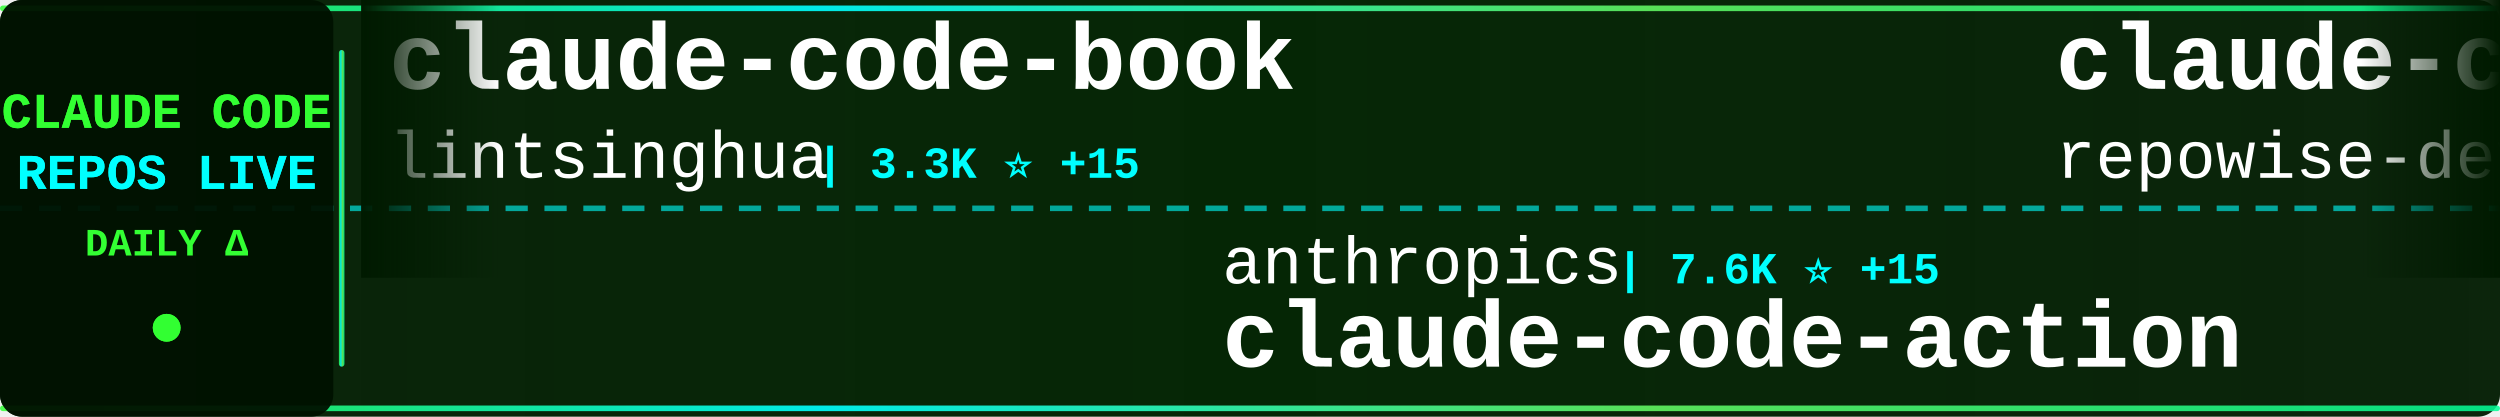
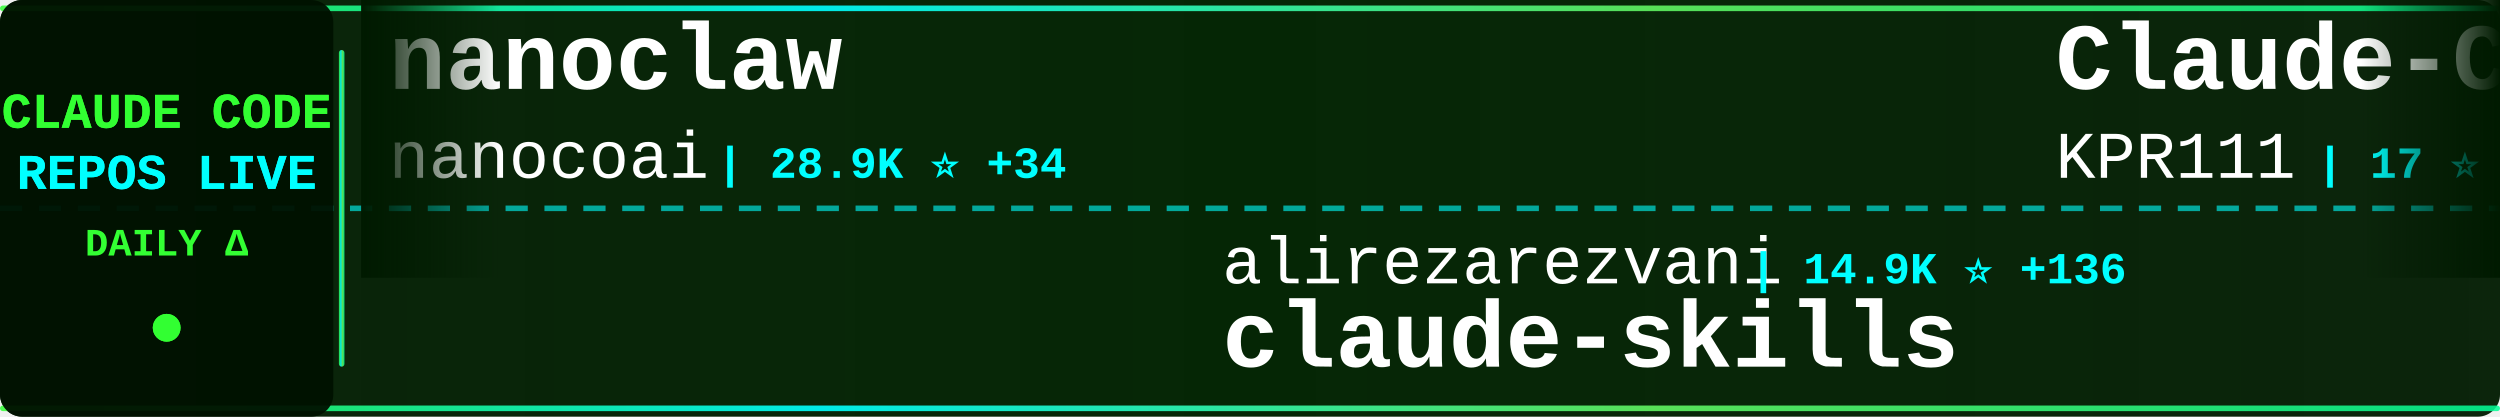
<svg xmlns="http://www.w3.org/2000/svg" width="900" height="150">
  <defs>
    <linearGradient id="tickerBg" x1="0%" y1="0%" x2="100%" y2="0%">
      <stop offset="0%" style="stop-color:#001a00;stop-opacity:0.95" />
      <stop offset="50%" style="stop-color:#002200;stop-opacity:0.98" />
      <stop offset="100%" style="stop-color:#001a00;stop-opacity:0.95" />
    </linearGradient>
    <linearGradient id="borderGrad" x1="0%" y1="0%" x2="100%" y2="0%">
      <stop offset="0%" style="stop-color:#33ff33;stop-opacity:0.85">
        <animate attributeName="stop-opacity" values="0.85;1;0.85" dur="2s" repeatCount="indefinite" />
      </stop>
      <stop offset="33%" style="stop-color:#00ffff;stop-opacity:0.9">
        <animate attributeName="stop-opacity" values="0.9;1;0.9" dur="2.2s" repeatCount="indefinite" />
      </stop>
      <stop offset="66%" style="stop-color:#66ff66;stop-opacity:0.85">
        <animate attributeName="stop-opacity" values="0.85;1;0.85" dur="1.8s" repeatCount="indefinite" />
      </stop>
      <stop offset="100%" style="stop-color:#00ff99;stop-opacity:0.85">
        <animate attributeName="stop-opacity" values="0.85;1;0.85" dur="2s" repeatCount="indefinite" />
      </stop>
    </linearGradient>
    <filter id="textGlow">
      <feGaussianBlur stdDeviation="0.1" result="coloredBlur" />
      <feMerge>
        <feMergeNode in="coloredBlur" />
        <feMergeNode in="SourceGraphic" />
      </feMerge>
    </filter>
    <filter id="metricGlow">
      <feGaussianBlur stdDeviation="0.2" result="coloredBlur" />
      <feMerge>
        <feMergeNode in="coloredBlur" />
        <feMergeNode in="SourceGraphic" />
      </feMerge>
    </filter>
    <linearGradient id="leftFade" x1="0%" y1="0%" x2="100%" y2="0%">
      <stop offset="0%" style="stop-color:#001a00;stop-opacity:1" />
      <stop offset="100%" style="stop-color:#001a00;stop-opacity:0" />
    </linearGradient>
    <linearGradient id="rightFade" x1="0%" y1="0%" x2="100%" y2="0%">
      <stop offset="0%" style="stop-color:#001a00;stop-opacity:0" />
      <stop offset="100%" style="stop-color:#001a00;stop-opacity:1" />
    </linearGradient>
  </defs>
  <rect width="900" height="150" fill="url(#tickerBg)" rx="8" />
  <rect x="0" y="2" width="900" height="2" fill="url(#borderGrad)" rx="1" />
  <rect x="0" y="146" width="900" height="2" fill="url(#borderGrad)" rx="1" />
  <line x1="0" y1="75" x2="900" y2="75" stroke="#00ffff" stroke-width="2" stroke-dasharray="8 6" opacity="0.6" />
  <rect x="0" y="0" width="120" height="150" fill="#001100" opacity="0.95" rx="8" />
  <text x="60" y="46" font-family="'Courier New', monospace" font-size="18" font-weight="bold" fill="#33ff33" text-anchor="middle" filter="url(#textGlow)">
    CLAUDE CODE
  </text>
  <text x="60" y="68" font-family="'Courier New', monospace" font-size="18" font-weight="bold" fill="#00ffff" text-anchor="middle" filter="url(#textGlow)">
    REPOS LIVE
  </text>
  <text x="60" y="92" font-family="'Courier New', monospace" font-size="14" font-weight="bold" fill="#33ff33" text-anchor="middle">
    DAILY Δ
  </text>
  <circle cx="60" cy="118" r="5" fill="#33ff33" filter="url(#metricGlow)">
    <animate attributeName="r" values="4;6;4" dur="1.5s" repeatCount="indefinite" />
    <animate attributeName="opacity" values="0.6;1;0.6" dur="1.5s" repeatCount="indefinite" />
  </circle>
  <rect x="122" y="18" width="2" height="114" fill="url(#borderGrad)" rx="1" />
  <clipPath id="tickerClip">
    <rect x="130" y="0" width="770" height="150" />
  </clipPath>
  <g clip-path="url(#tickerClip)">
    <g id="tickerItems">
      <animateTransform attributeName="transform" attributeType="XML" type="translate" from="0 0" to="-3000 0" dur="54s" repeatCount="indefinite" />
      <g transform="translate(0, 0)">
-         <text x="140" y="32" font-family="'Courier New', monospace" font-size="34" font-weight="bold" fill="#ffffff">claude-code-book</text>
-         <text x="140" y="64" font-family="'Courier New', monospace" font-size="24" font-weight="normal" fill="#ffffff" opacity="1.0">lintsinghua</text>
-         <text x="294" y="64" font-family="'Courier New', monospace" font-size="16" font-weight="bold" fill="#00ffff"> | 3.3K ⭐ +15</text>
+         <text x="140" y="32" font-family="'Courier New', monospace" font-size="34" font-weight="bold" fill="#ffffff">nanoclaw</text>
+         <text x="140" y="64" font-family="'Courier New', monospace" font-size="24" font-weight="normal" fill="#ffffff" opacity="1.0">nanocoai</text>
+         <text x="258" y="64" font-family="'Courier New', monospace" font-size="16" font-weight="bold" fill="#00ffff"> | 28.9K ⭐ +34</text>
      </g>
      <g transform="translate(300, 0)">
-         <text x="140" y="102" font-family="'Courier New', monospace" font-size="24" font-weight="normal" fill="#ffffff" opacity="1.0">anthropics</text>
-         <text x="282" y="102" font-family="'Courier New', monospace" font-size="16" font-weight="bold" fill="#00ffff"> | 7.6K ⭐ +15</text>
-         <text x="140" y="132" font-family="'Courier New', monospace" font-size="34" font-weight="bold" fill="#ffffff">claude-code-action</text>
+         <text x="140" y="102" font-family="'Courier New', monospace" font-size="24" font-weight="normal" fill="#ffffff" opacity="1.0">alirezarezvani</text>
+         <text x="330" y="102" font-family="'Courier New', monospace" font-size="16" font-weight="bold" fill="#00ffff"> | 14.9K ⭐ +136</text>
+         <text x="140" y="132" font-family="'Courier New', monospace" font-size="34" font-weight="bold" fill="#ffffff">claude-skills</text>
      </g>
      <g transform="translate(600, 0)">
-         <text x="140" y="32" font-family="'Courier New', monospace" font-size="34" font-weight="bold" fill="#ffffff">claude-code-prompts</text>
-         <text x="140" y="64" font-family="'Courier New', monospace" font-size="24" font-weight="normal" fill="#ffffff" opacity="1.0">repowise-dev</text>
-         <text x="306" y="64" font-family="'Courier New', monospace" font-size="16" font-weight="bold" fill="#00ffff"> | 1.0K ⭐ +4</text>
+         <text x="140" y="32" font-family="'Courier New', monospace" font-size="34" font-weight="bold" fill="#ffffff">Claude-Code</text>
+         <text x="140" y="64" font-family="'Courier New', monospace" font-size="24" font-weight="normal" fill="#ffffff" opacity="1.0">KPR111</text>
+         <text x="234" y="64" font-family="'Courier New', monospace" font-size="16" font-weight="bold" fill="#00ffff"> | 17 ⭐</text>
      </g>
      <g transform="translate(900, 0)">
-         <text x="140" y="102" font-family="'Courier New', monospace" font-size="24" font-weight="normal" fill="#ffffff" opacity="1.0">ding113</text>
-         <text x="246" y="102" font-family="'Courier New', monospace" font-size="16" font-weight="bold" fill="#00ffff"> | 2.8K ⭐ +9</text>
-         <text x="140" y="132" font-family="'Courier New', monospace" font-size="34" font-weight="bold" fill="#ffffff">claude-code-hub</text>
+         <text x="140" y="102" font-family="'Courier New', monospace" font-size="24" font-weight="normal" fill="#ffffff" opacity="1.0">alejandrobalderas</text>
+         <text x="366" y="102" font-family="'Courier New', monospace" font-size="16" font-weight="bold" fill="#00ffff"> | 1.9K ⭐ +1</text>
+         <text x="140" y="132" font-family="'Courier New', monospace" font-size="34" font-weight="bold" fill="#ffffff">claude-code-from-source</text>
      </g>
      <g transform="translate(1200, 0)">
-         <text x="140" y="32" font-family="'Courier New', monospace" font-size="34" font-weight="bold" fill="#ffffff">Claude-code</text>
-         <text x="140" y="64" font-family="'Courier New', monospace" font-size="24" font-weight="normal" fill="#ffffff" opacity="1.0">zstmfhy</text>
-         <text x="246" y="64" font-family="'Courier New', monospace" font-size="16" font-weight="bold" fill="#00ffff"> | 189 ⭐</text>
+         <text x="140" y="32" font-family="'Courier New', monospace" font-size="34" font-weight="bold" fill="#ffffff">awesome-claude-code-tool...</text>
+         <text x="140" y="64" font-family="'Courier New', monospace" font-size="24" font-weight="normal" fill="#ffffff" opacity="1.0">rohitg00</text>
+         <text x="258" y="64" font-family="'Courier New', monospace" font-size="16" font-weight="bold" fill="#00ffff"> | 1.7K ⭐ +19</text>
      </g>
      <g transform="translate(1500, 0)">
-         <text x="140" y="102" font-family="'Courier New', monospace" font-size="24" font-weight="normal" fill="#ffffff" opacity="1.0">shareAI-lab</text>
-         <text x="294" y="102" font-family="'Courier New', monospace" font-size="16" font-weight="bold" fill="#00ffff"> | 60.6K ⭐ +213</text>
-         <text x="140" y="132" font-family="'Courier New', monospace" font-size="34" font-weight="bold" fill="#ffffff">learn-claude-code</text>
+         <text x="140" y="102" font-family="'Courier New', monospace" font-size="24" font-weight="normal" fill="#ffffff" opacity="1.0">snarktank</text>
+         <text x="270" y="102" font-family="'Courier New', monospace" font-size="16" font-weight="bold" fill="#00ffff"> | 19.1K ⭐ +58</text>
+         <text x="140" y="132" font-family="'Courier New', monospace" font-size="34" font-weight="bold" fill="#ffffff">ralph</text>
      </g>
      <g transform="translate(1800, 0)">
-         <text x="140" y="32" font-family="'Courier New', monospace" font-size="34" font-weight="bold" fill="#ffffff">Claude-Code-Source-Study</text>
-         <text x="140" y="64" font-family="'Courier New', monospace" font-size="24" font-weight="normal" fill="#ffffff" opacity="1.0">luyao618</text>
-         <text x="258" y="64" font-family="'Courier New', monospace" font-size="16" font-weight="bold" fill="#00ffff"> | 1.4K ⭐ +5</text>
+         <text x="140" y="32" font-family="'Courier New', monospace" font-size="34" font-weight="bold" fill="#ffffff">claude-code-sourcemap</text>
+         <text x="140" y="64" font-family="'Courier New', monospace" font-size="24" font-weight="normal" fill="#ffffff" opacity="1.0">ChinaSiro</text>
+         <text x="270" y="64" font-family="'Courier New', monospace" font-size="16" font-weight="bold" fill="#00ffff"> | 9.2K ⭐ +13</text>
      </g>
      <g transform="translate(2100, 0)">
-         <text x="140" y="102" font-family="'Courier New', monospace" font-size="24" font-weight="normal" fill="#ffffff" opacity="1.0">pengchengneo</text>
-         <text x="306" y="102" font-family="'Courier New', monospace" font-size="16" font-weight="bold" fill="#00ffff"> | 1.3K ⭐ +5</text>
-         <text x="140" y="132" font-family="'Courier New', monospace" font-size="34" font-weight="bold" fill="#ffffff">Claude-Code</text>
+         <text x="140" y="102" font-family="'Courier New', monospace" font-size="24" font-weight="normal" fill="#ffffff" opacity="1.0">ykdojo</text>
+         <text x="234" y="102" font-family="'Courier New', monospace" font-size="16" font-weight="bold" fill="#00ffff"> | 8.3K ⭐ +22</text>
+         <text x="140" y="132" font-family="'Courier New', monospace" font-size="34" font-weight="bold" fill="#ffffff">claude-code-tips</text>
      </g>
      <g transform="translate(2400, 0)">
-         <text x="140" y="32" font-family="'Courier New', monospace" font-size="34" font-weight="bold" fill="#ffffff">how-claude-code-works</text>
-         <text x="140" y="64" font-family="'Courier New', monospace" font-size="24" font-weight="normal" fill="#ffffff" opacity="1.0">Windy3f3f3f3f</text>
-         <text x="318" y="64" font-family="'Courier New', monospace" font-size="16" font-weight="bold" fill="#00ffff"> | 2.4K ⭐ +11</text>
+         <text x="140" y="32" font-family="'Courier New', monospace" font-size="34" font-weight="bold" fill="#ffffff">claude-code</text>
+         <text x="140" y="64" font-family="'Courier New', monospace" font-size="24" font-weight="normal" fill="#ffffff" opacity="1.0">jarmuine</text>
+         <text x="258" y="64" font-family="'Courier New', monospace" font-size="16" font-weight="bold" fill="#00ffff"> | 2.1K ⭐ +4</text>
      </g>
      <g transform="translate(2700, 0)">
-         <text x="140" y="102" font-family="'Courier New', monospace" font-size="24" font-weight="normal" fill="#ffffff" opacity="1.0">anthropics</text>
-         <text x="282" y="102" font-family="'Courier New', monospace" font-size="16" font-weight="bold" fill="#00ffff"> | 826 ⭐ +1</text>
-         <text x="140" y="132" font-family="'Courier New', monospace" font-size="34" font-weight="bold" fill="#ffffff">claude-code-base-action</text>
+         <text x="140" y="102" font-family="'Courier New', monospace" font-size="24" font-weight="normal" fill="#ffffff" opacity="1.0">feiskyer</text>
+         <text x="258" y="102" font-family="'Courier New', monospace" font-size="16" font-weight="bold" fill="#00ffff"> | 1.5K ⭐</text>
+         <text x="140" y="132" font-family="'Courier New', monospace" font-size="34" font-weight="bold" fill="#ffffff">claude-code-settings</text>
      </g>
      <g transform="translate(3000, 0)">
-         <text x="140" y="32" font-family="'Courier New', monospace" font-size="34" font-weight="bold" fill="#ffffff">claude-code-book</text>
-         <text x="140" y="64" font-family="'Courier New', monospace" font-size="24" font-weight="normal" fill="#ffffff" opacity="1.0">lintsinghua</text>
-         <text x="294" y="64" font-family="'Courier New', monospace" font-size="16" font-weight="bold" fill="#00ffff"> | 3.3K ⭐ +15</text>
+         <text x="140" y="32" font-family="'Courier New', monospace" font-size="34" font-weight="bold" fill="#ffffff">nanoclaw</text>
+         <text x="140" y="64" font-family="'Courier New', monospace" font-size="24" font-weight="normal" fill="#ffffff" opacity="1.0">nanocoai</text>
+         <text x="258" y="64" font-family="'Courier New', monospace" font-size="16" font-weight="bold" fill="#00ffff"> | 28.9K ⭐ +34</text>
      </g>
      <g transform="translate(3300, 0)">
-         <text x="140" y="102" font-family="'Courier New', monospace" font-size="24" font-weight="normal" fill="#ffffff" opacity="1.0">anthropics</text>
-         <text x="282" y="102" font-family="'Courier New', monospace" font-size="16" font-weight="bold" fill="#00ffff"> | 7.6K ⭐ +15</text>
-         <text x="140" y="132" font-family="'Courier New', monospace" font-size="34" font-weight="bold" fill="#ffffff">claude-code-action</text>
+         <text x="140" y="102" font-family="'Courier New', monospace" font-size="24" font-weight="normal" fill="#ffffff" opacity="1.0">alirezarezvani</text>
+         <text x="330" y="102" font-family="'Courier New', monospace" font-size="16" font-weight="bold" fill="#00ffff"> | 14.9K ⭐ +136</text>
+         <text x="140" y="132" font-family="'Courier New', monospace" font-size="34" font-weight="bold" fill="#ffffff">claude-skills</text>
      </g>
      <g transform="translate(3600, 0)">
-         <text x="140" y="32" font-family="'Courier New', monospace" font-size="34" font-weight="bold" fill="#ffffff">claude-code-prompts</text>
-         <text x="140" y="64" font-family="'Courier New', monospace" font-size="24" font-weight="normal" fill="#ffffff" opacity="1.0">repowise-dev</text>
-         <text x="306" y="64" font-family="'Courier New', monospace" font-size="16" font-weight="bold" fill="#00ffff"> | 1.0K ⭐ +4</text>
+         <text x="140" y="32" font-family="'Courier New', monospace" font-size="34" font-weight="bold" fill="#ffffff">Claude-Code</text>
+         <text x="140" y="64" font-family="'Courier New', monospace" font-size="24" font-weight="normal" fill="#ffffff" opacity="1.0">KPR111</text>
+         <text x="234" y="64" font-family="'Courier New', monospace" font-size="16" font-weight="bold" fill="#00ffff"> | 17 ⭐</text>
      </g>
      <g transform="translate(3900, 0)">
-         <text x="140" y="102" font-family="'Courier New', monospace" font-size="24" font-weight="normal" fill="#ffffff" opacity="1.0">ding113</text>
-         <text x="246" y="102" font-family="'Courier New', monospace" font-size="16" font-weight="bold" fill="#00ffff"> | 2.8K ⭐ +9</text>
-         <text x="140" y="132" font-family="'Courier New', monospace" font-size="34" font-weight="bold" fill="#ffffff">claude-code-hub</text>
+         <text x="140" y="102" font-family="'Courier New', monospace" font-size="24" font-weight="normal" fill="#ffffff" opacity="1.0">alejandrobalderas</text>
+         <text x="366" y="102" font-family="'Courier New', monospace" font-size="16" font-weight="bold" fill="#00ffff"> | 1.9K ⭐ +1</text>
+         <text x="140" y="132" font-family="'Courier New', monospace" font-size="34" font-weight="bold" fill="#ffffff">claude-code-from-source</text>
      </g>
    </g>
  </g>
  <rect x="130" y="0" width="50" height="100" fill="url(#leftFade)" />
  <rect x="850" y="0" width="50" height="100" fill="url(#rightFade)" />
</svg>
